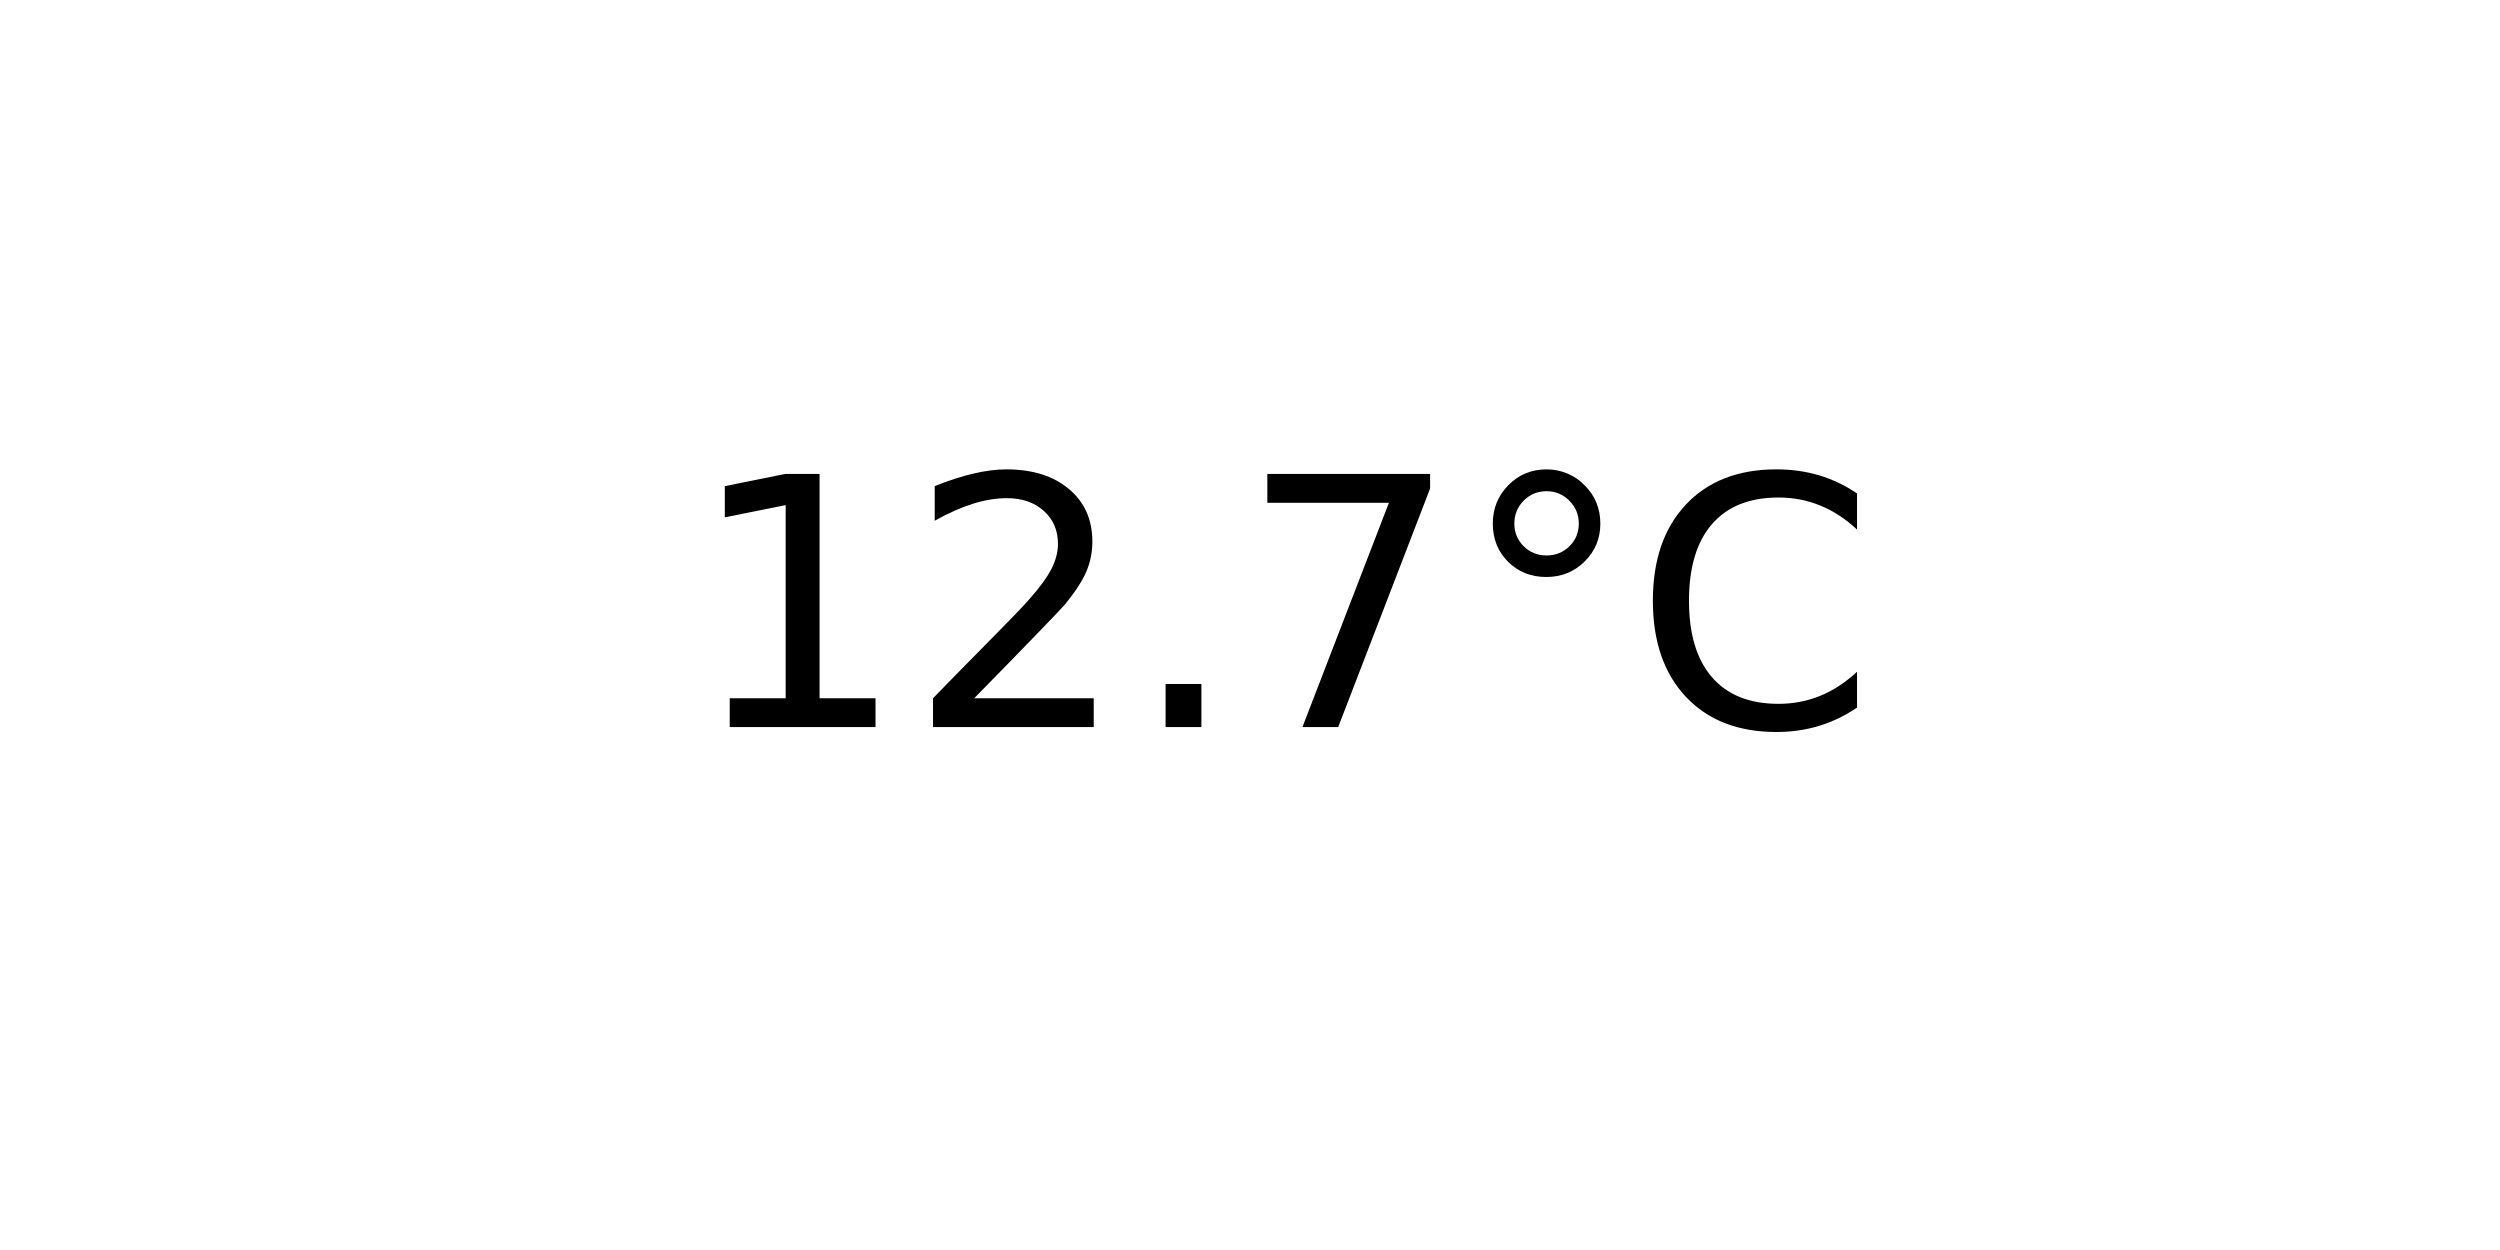
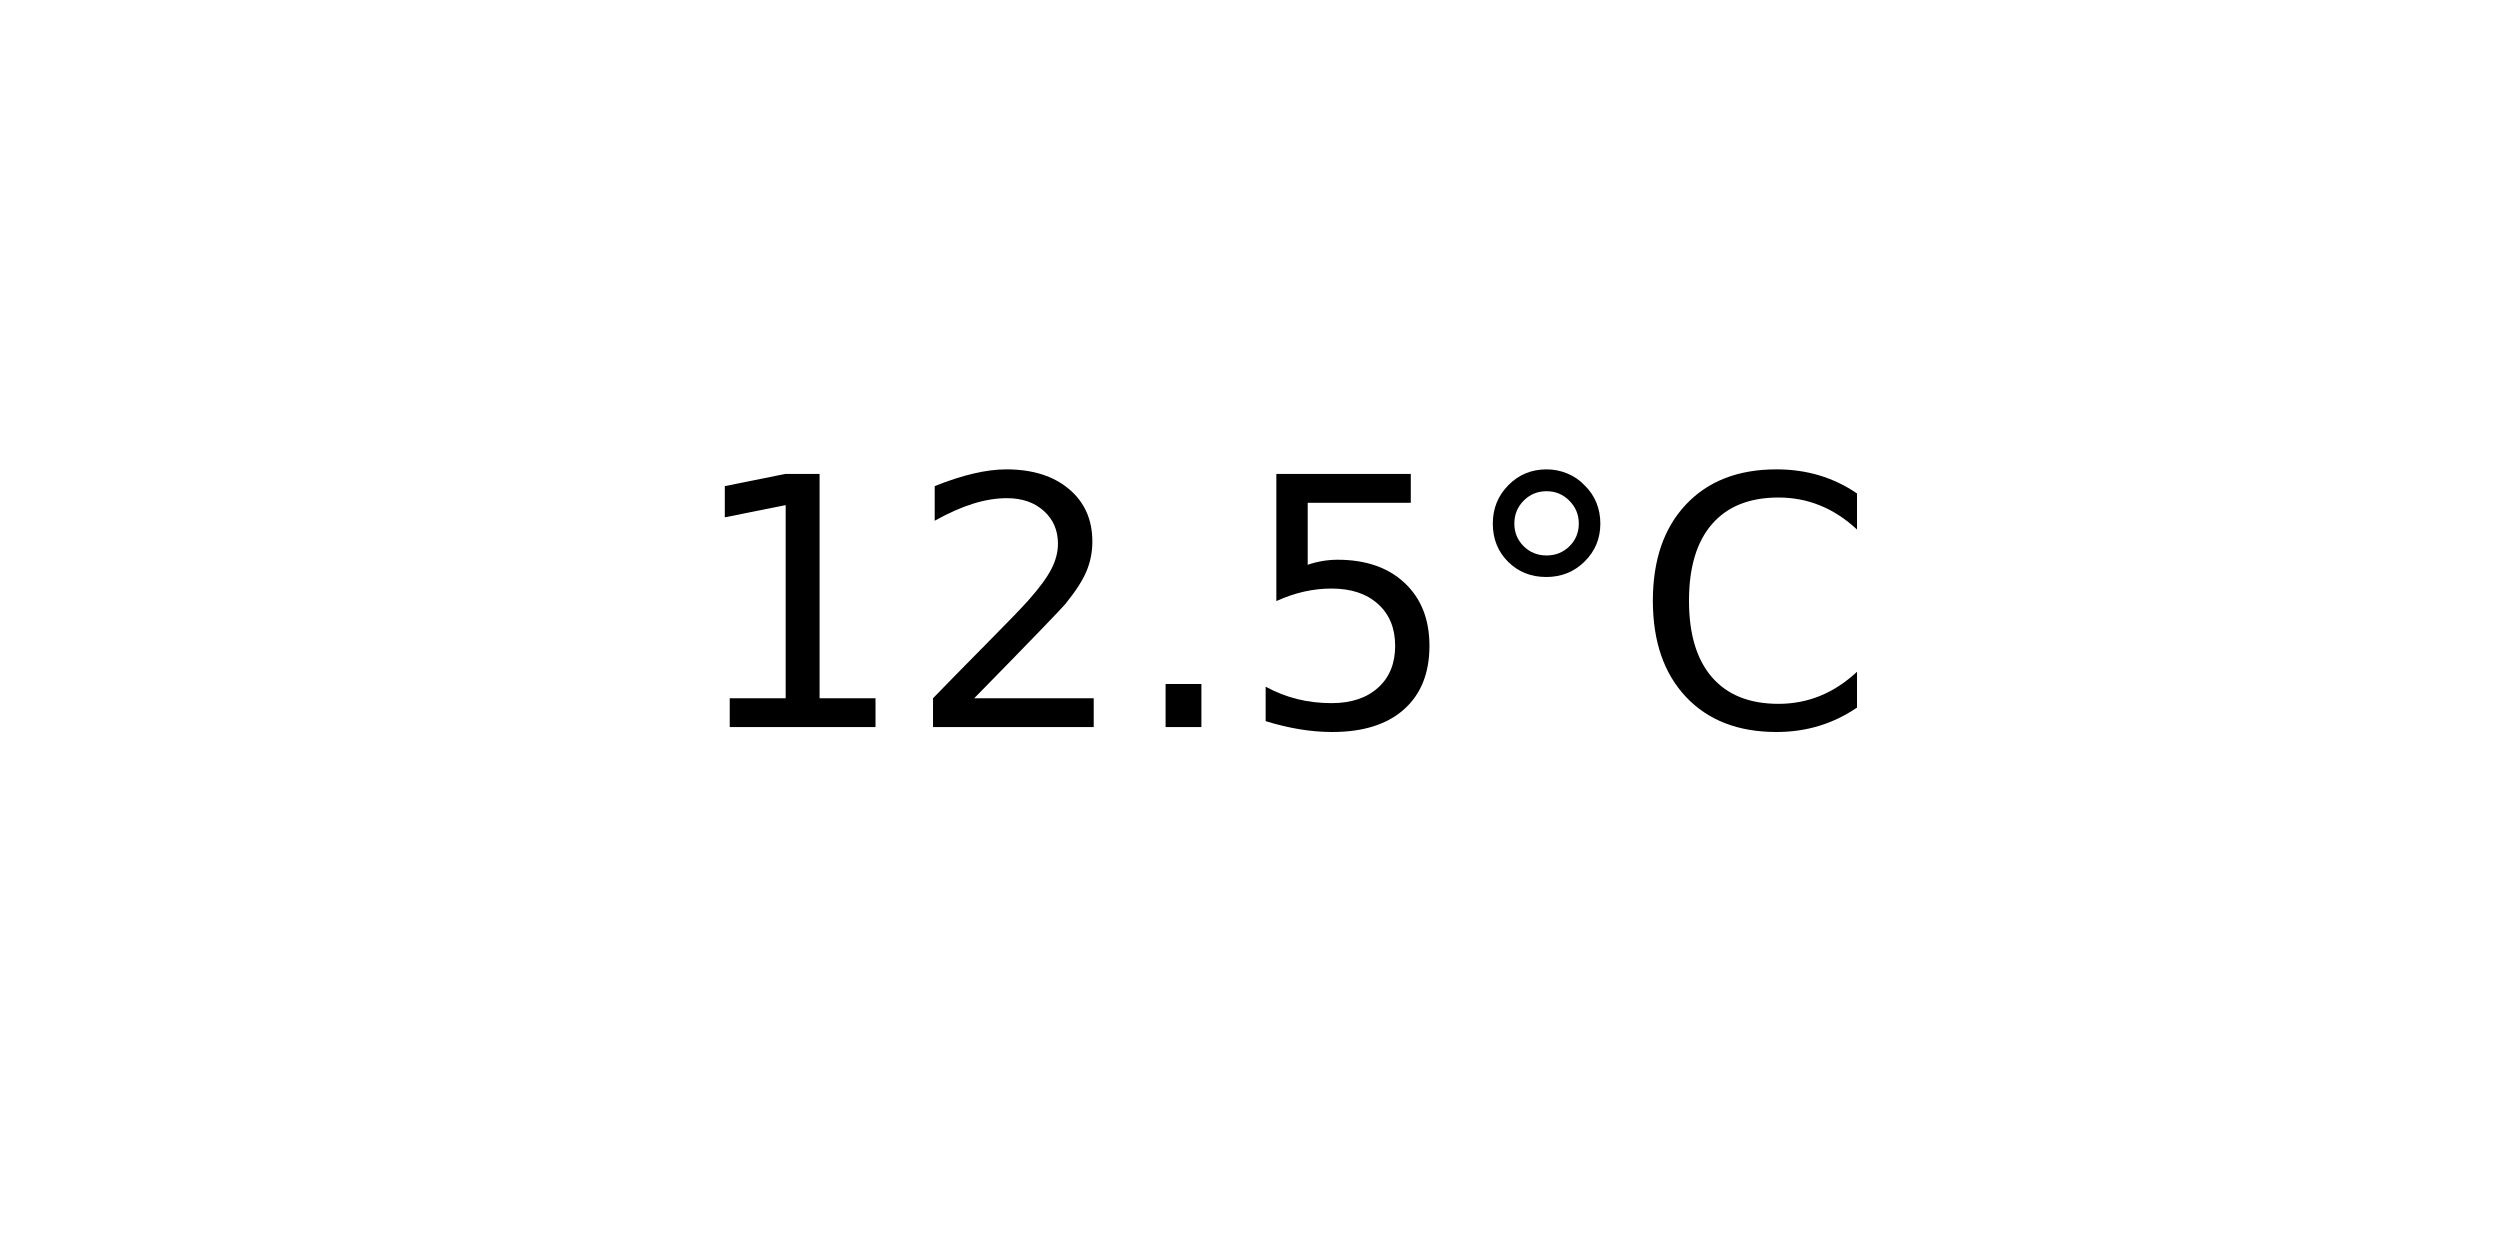
<svg xmlns="http://www.w3.org/2000/svg" xmlns:xlink="http://www.w3.org/1999/xlink" width="72pt" height="36pt" viewBox="0 0 72 36" version="1.1">
  <defs>
    <style type="text/css">*{stroke-linejoin: round; stroke-linecap: butt}</style>
  </defs>
  <g id="figure_1">
    <g id="axes_1">
      <g id="text_1">
        <g transform="translate(19.77578 20.93937) scale(0.1 -0.1)">
          <defs>
            <path id="DejaVuSans-31" d="M 794 531  L 1825 531  L 1825 4091  L 703 3866  L 703 4441  L 1819 4666  L 2450 4666  L 2450 531  L 3481 531  L 3481 0  L 794 0  L 794 531  z " transform="scale(0.015625)" />
            <path id="DejaVuSans-32" d="M 1228 531  L 3431 531  L 3431 0  L 469 0  L 469 531  Q 828 903 1448 1529  Q 2069 2156 2228 2338  Q 2531 2678 2651 2914  Q 2772 3150 2772 3378  Q 2772 3750 2511 3984  Q 2250 4219 1831 4219  Q 1534 4219 1204 4116  Q 875 4013 500 3803  L 500 4441  Q 881 4594 1212 4672  Q 1544 4750 1819 4750  Q 2544 4750 2975 4387  Q 3406 4025 3406 3419  Q 3406 3131 3298 2873  Q 3191 2616 2906 2266  Q 2828 2175 2409 1742  Q 1991 1309 1228 531  z " transform="scale(0.015625)" />
            <path id="DejaVuSans-2e" d="M 684 794  L 1344 794  L 1344 0  L 684 0  L 684 794  z " transform="scale(0.015625)" />
-             <path id="DejaVuSans-37" d="M 525 4666  L 3525 4666  L 3525 4397  L 1831 0  L 1172 0  L 2766 4134  L 525 4134  L 525 4666  z " transform="scale(0.015625)" />
+             <path id="DejaVuSans-35" d="M 691 4666  L 3169 4666  L 3169 4134  L 1269 4134  L 1269 2991  Q 1406 3038 1543 3061  Q 1681 3084 1819 3084  Q 2600 3084 3056 2656  Q 3513 2228 3513 1497  Q 3513 744 3044 326  Q 2575 -91 1722 -91  Q 1428 -91 1123 -41  Q 819 9 494 109  L 494 744  Q 775 591 1075 516  Q 1375 441 1709 441  Q 2250 441 2565 725  Q 2881 1009 2881 1497  Q 2881 1984 2565 2268  Q 2250 2553 1709 2553  Q 1456 2553 1204 2497  Q 953 2441 691 2322  L 691 4666  z " transform="scale(0.015625)" />
            <path id="DejaVuSans-b0" d="M 1600 4347  Q 1350 4347 1178 4173  Q 1006 4000 1006 3750  Q 1006 3503 1178 3333  Q 1350 3163 1600 3163  Q 1850 3163 2022 3333  Q 2194 3503 2194 3750  Q 2194 3997 2020 4172  Q 1847 4347 1600 4347  z M 1600 4750  Q 1800 4750 1984 4673  Q 2169 4597 2303 4453  Q 2447 4313 2519 4134  Q 2591 3956 2591 3750  Q 2591 3338 2302 3052  Q 2013 2766 1594 2766  Q 1172 2766 890 3047  Q 609 3328 609 3750  Q 609 4169 896 4459  Q 1184 4750 1600 4750  z " transform="scale(0.015625)" />
            <path id="DejaVuSans-43" d="M 4122 4306  L 4122 3641  Q 3803 3938 3442 4084  Q 3081 4231 2675 4231  Q 1875 4231 1450 3742  Q 1025 3253 1025 2328  Q 1025 1406 1450 917  Q 1875 428 2675 428  Q 3081 428 3442 575  Q 3803 722 4122 1019  L 4122 359  Q 3791 134 3420 21  Q 3050 -91 2638 -91  Q 1578 -91 968 557  Q 359 1206 359 2328  Q 359 3453 968 4101  Q 1578 4750 2638 4750  Q 3056 4750 3426 4639  Q 3797 4528 4122 4306  z " transform="scale(0.015625)" />
          </defs>
          <use xlink:href="#DejaVuSans-31" />
          <use xlink:href="#DejaVuSans-32" x="63.623" />
          <use xlink:href="#DejaVuSans-2e" x="127.246" />
-           <use xlink:href="#DejaVuSans-37" x="159.033" />
+           <use xlink:href="#DejaVuSans-35" x="159.033" />
          <use xlink:href="#DejaVuSans-b0" x="222.656" />
          <use xlink:href="#DejaVuSans-43" x="272.656" />
        </g>
      </g>
    </g>
  </g>
</svg>
